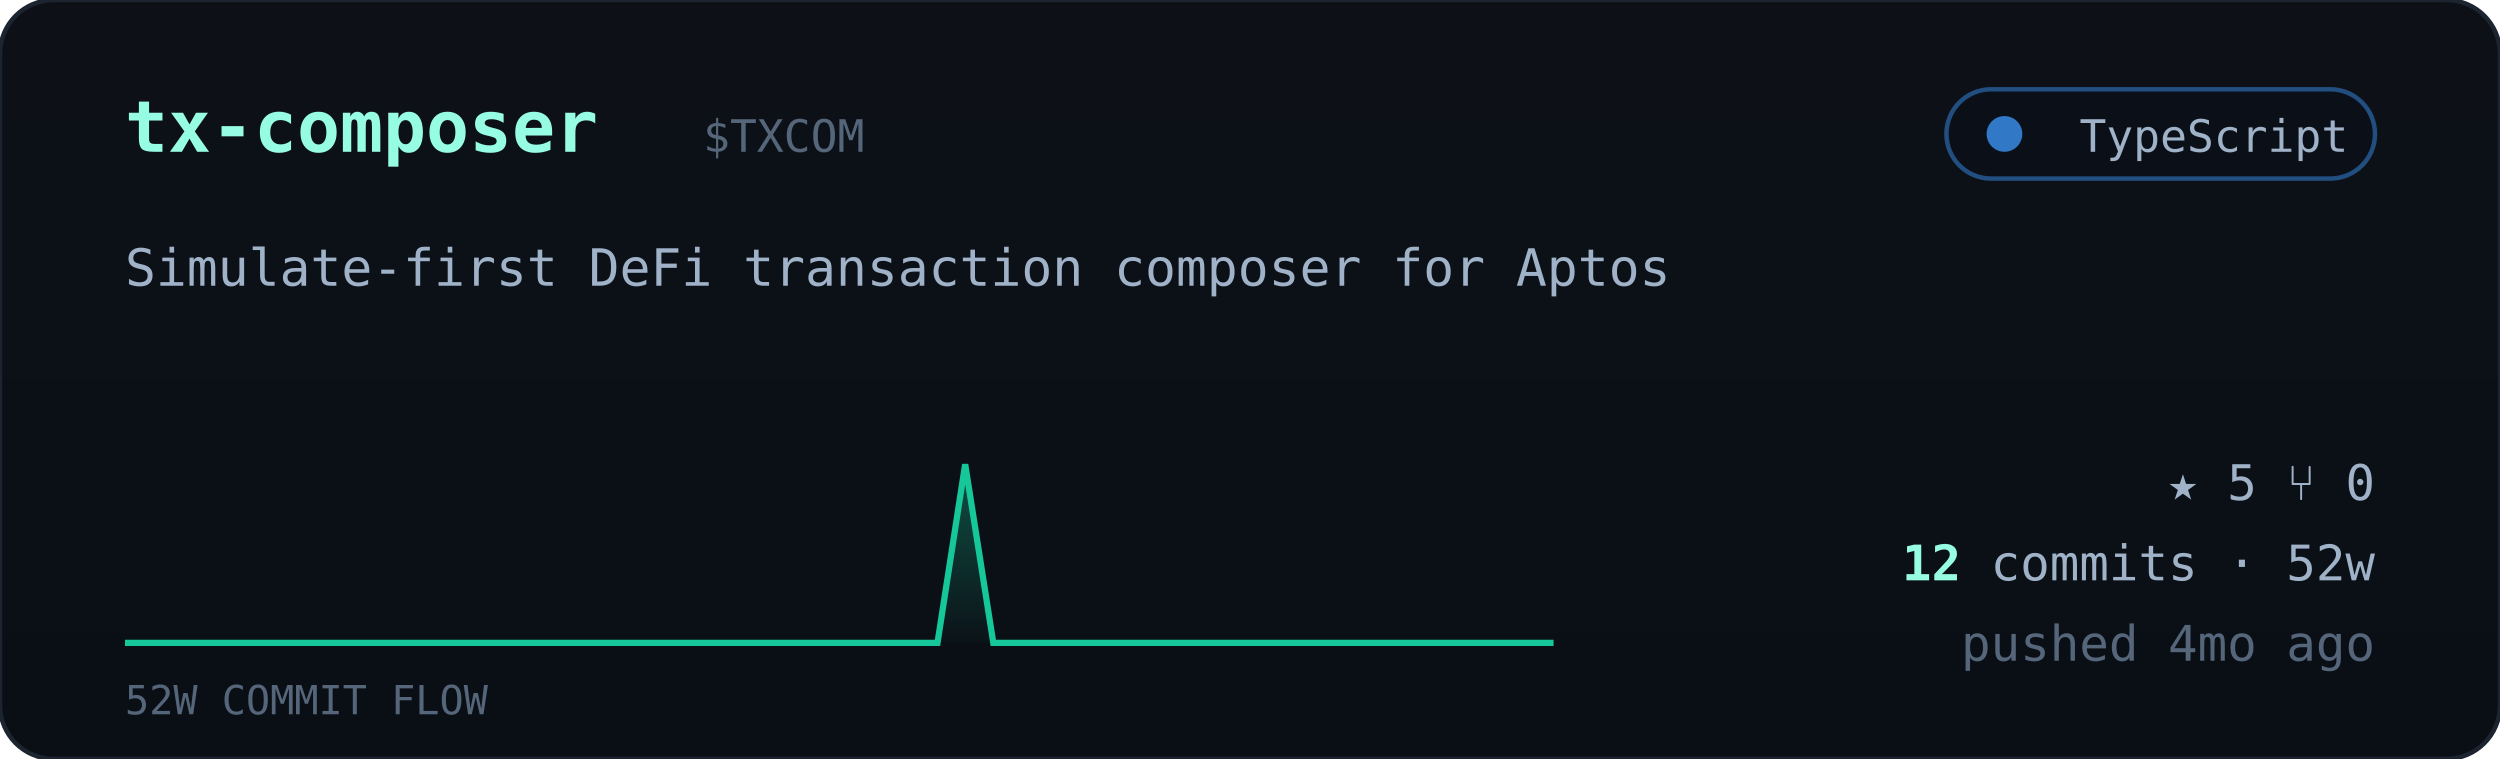
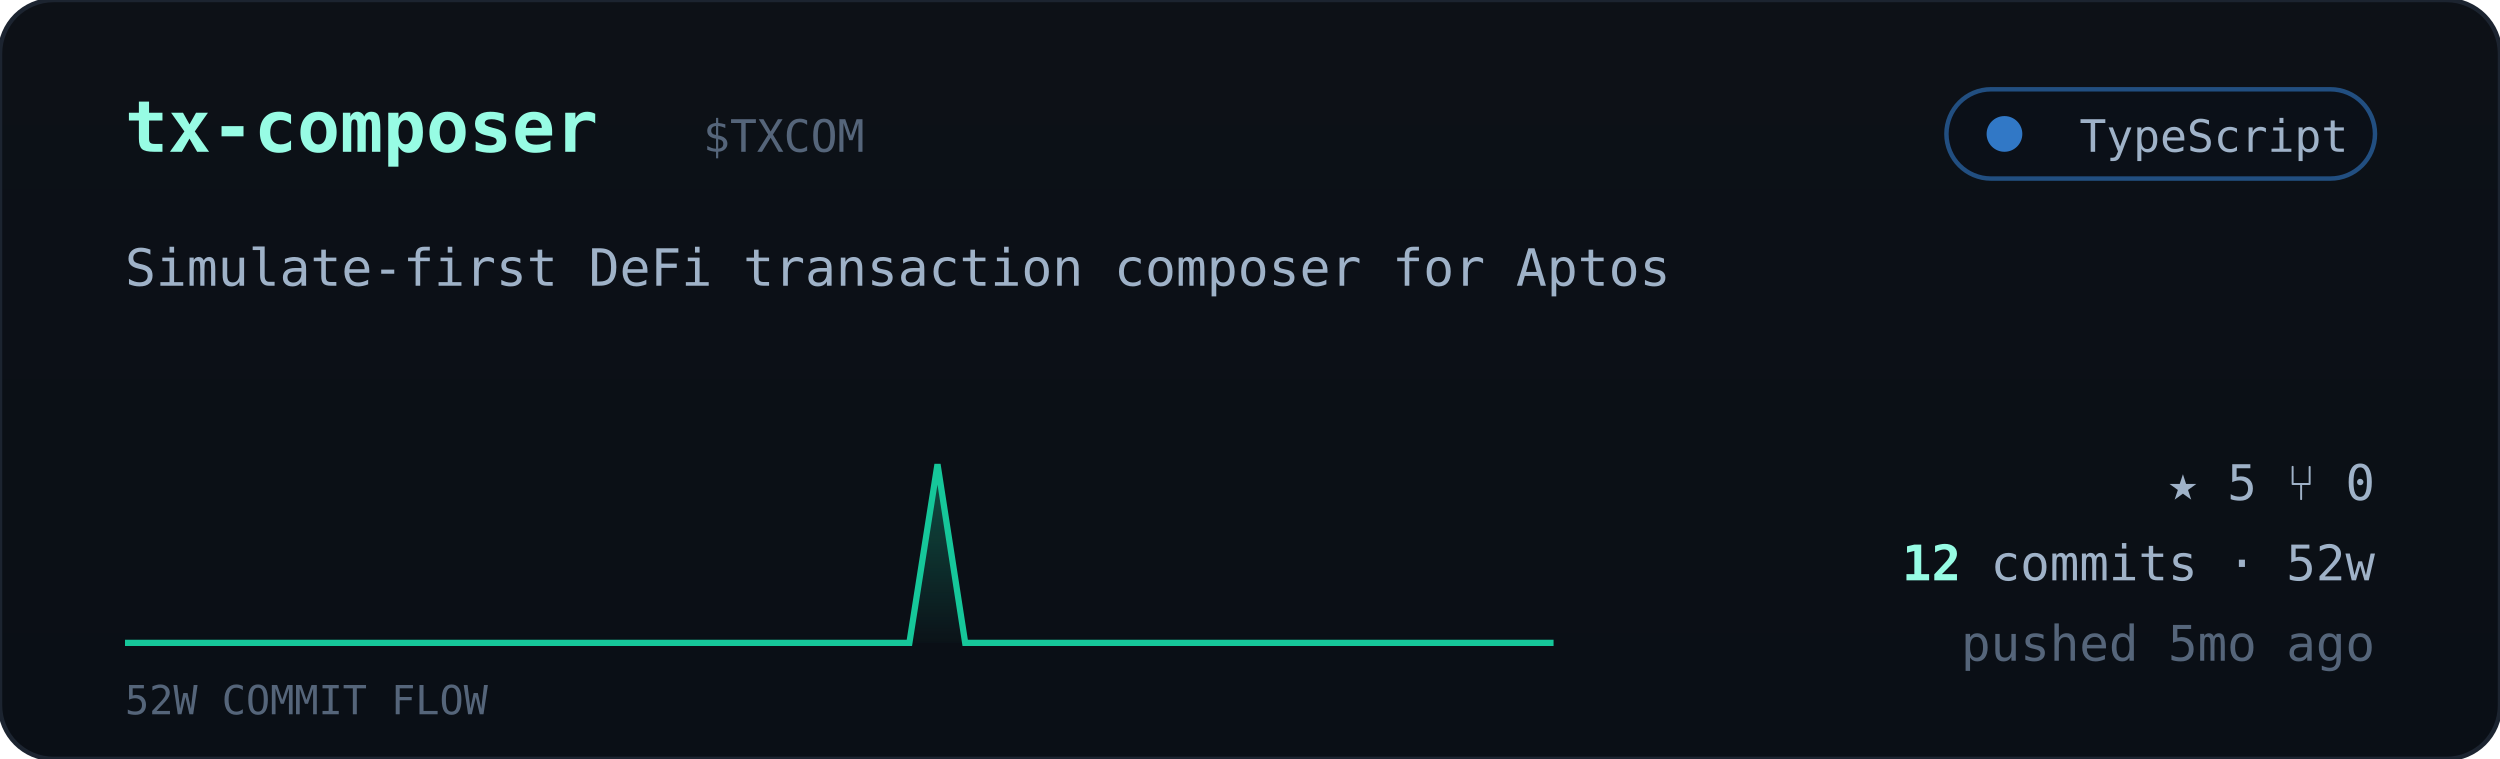
<svg xmlns="http://www.w3.org/2000/svg" viewBox="0 0 560 170" width="560" font-family="ui-monospace,'JetBrains Mono','SF Mono',Menlo,Consolas,monospace">
  <defs>
    <linearGradient id="cardbg" x1="0" y1="0" x2="0" y2="1">
      <stop offset="0" stop-color="#0d1117" />
      <stop offset="1" stop-color="#0a0f16" />
    </linearGradient>
    <linearGradient id="sparkfill" x1="0" y1="0" x2="0" y2="1">
      <stop offset="0" stop-color="#16c79a" stop-opacity="0.35" />
      <stop offset="1" stop-color="#16c79a" stop-opacity="0.02" />
    </linearGradient>
  </defs>
  <rect width="560" height="170" rx="12" fill="url(#cardbg)" stroke="#1c2430" />
  <text x="28" y="34" font-size="16" font-weight="700" fill="#97fce4">tx-composer</text>
  <text x="157.5" y="34" font-size="10" fill="#55657a">$TXCOM</text>
  <g>
    <rect x="436" y="20" width="96" height="20" rx="10" fill="#0b1018" stroke="#3178c6" stroke-opacity="0.6" />
    <circle cx="449" cy="30" r="4" fill="#3178c6" />
    <text x="526" y="34" text-anchor="end" font-size="10" fill="#9fb2c8">TypeScript</text>
  </g>
  <text x="28" y="64" font-size="11.5" fill="#9fb2c8">Simulate-first DeFi transaction composer for Aptos</text>
-   <polygon points="28,144 28.0,144.0 34.3,144.0 40.5,144.0 46.8,144.0 53.1,144.0 59.4,144.0 65.6,144.0 71.9,144.0 78.2,144.0 84.5,144.0 90.7,144.0 97.0,144.0 103.3,144.0 109.6,144.0 115.8,144.0 122.1,144.0 128.4,144.0 134.7,144.0 140.9,144.0 147.2,144.0 153.5,144.0 159.8,144.0 166.0,144.0 172.3,144.0 178.6,144.0 184.9,144.0 191.1,144.0 197.4,144.0 203.7,144.0 210.0,144.0 216.2,104.0 222.5,144.0 228.8,144.0 235.1,144.0 241.3,144.0 247.6,144.0 253.9,144.0 260.2,144.0 266.4,144.0 272.7,144.0 279.0,144.0 285.3,144.0 291.5,144.0 297.8,144.0 304.1,144.0 310.4,144.0 316.6,144.0 322.9,144.0 329.2,144.0 335.5,144.0 341.7,144.0 348.0,144.0 348,144" fill="url(#sparkfill)" />
-   <polyline points="28.0,144.0 34.3,144.0 40.5,144.0 46.8,144.0 53.1,144.0 59.4,144.0 65.6,144.0 71.9,144.0 78.2,144.0 84.5,144.0 90.7,144.0 97.0,144.0 103.3,144.0 109.6,144.0 115.8,144.0 122.1,144.0 128.4,144.0 134.7,144.0 140.9,144.0 147.2,144.0 153.5,144.0 159.8,144.0 166.0,144.0 172.3,144.0 178.6,144.0 184.9,144.0 191.1,144.0 197.4,144.0 203.7,144.0 210.0,144.0 216.2,104.0 222.5,144.0 228.8,144.0 235.1,144.0 241.3,144.0 247.6,144.0 253.9,144.0 260.2,144.0 266.4,144.0 272.7,144.0 279.0,144.0 285.3,144.0 291.5,144.0 297.8,144.0 304.1,144.0 310.4,144.0 316.6,144.0 322.9,144.0 329.2,144.0 335.5,144.0 341.7,144.0 348.0,144.0" fill="none" stroke="#16c79a" stroke-width="1.4" />
+   <polygon points="28,144 28.0,144.0 34.3,144.0 40.5,144.0 46.8,144.0 53.1,144.0 59.4,144.0 65.6,144.0 71.9,144.0 78.2,144.0 84.5,144.0 90.7,144.0 97.0,144.0 103.3,144.0 109.6,144.0 115.8,144.0 122.1,144.0 128.4,144.0 134.7,144.0 140.9,144.0 147.2,144.0 153.5,144.0 159.8,144.0 166.0,144.0 172.3,144.0 178.6,144.0 184.9,144.0 191.1,144.0 197.4,144.0 203.7,144.0 210.0,104.0 216.2,144.0 222.5,144.0 228.8,144.0 235.1,144.0 241.3,144.0 247.6,144.0 253.9,144.0 260.2,144.0 266.4,144.0 272.7,144.0 279.0,144.0 285.3,144.0 291.5,144.0 297.8,144.0 304.1,144.0 310.4,144.0 316.6,144.0 322.9,144.0 329.2,144.0 335.5,144.0 341.7,144.0 348.0,144.0 348,144" fill="url(#sparkfill)" />
+   <polyline points="28.0,144.0 34.3,144.0 40.5,144.0 46.8,144.0 53.1,144.0 59.4,144.0 65.6,144.0 71.9,144.0 78.2,144.0 84.5,144.0 90.7,144.0 97.0,144.0 103.3,144.0 109.6,144.0 115.8,144.0 122.1,144.0 128.4,144.0 134.7,144.0 140.9,144.0 147.2,144.0 153.5,144.0 159.8,144.0 166.0,144.0 172.3,144.0 178.6,144.0 184.9,144.0 191.1,144.0 197.4,144.0 203.7,144.0 210.0,104.0 216.2,144.0 222.5,144.0 228.8,144.0 235.1,144.0 241.3,144.0 247.6,144.0 253.9,144.0 260.2,144.0 266.4,144.0 272.7,144.0 279.0,144.0 285.3,144.0 291.5,144.0 297.8,144.0 304.1,144.0 310.4,144.0 316.6,144.0 322.9,144.0 329.2,144.0 335.5,144.0 341.7,144.0 348.0,144.0" fill="none" stroke="#16c79a" stroke-width="1.4" />
  <text x="28" y="160" font-size="9" fill="#55657a">52W COMMIT FLOW</text>
  <g font-size="11" fill="#9fb2c8">
    <text x="532" y="112" text-anchor="end">★ 5   ⑂ 0</text>
    <text x="532" y="130" text-anchor="end">
      <tspan fill="#97fce4" font-weight="700">12</tspan> commits · 52w</text>
-     <text x="532" y="148" text-anchor="end" fill="#55657a">pushed 4mo ago</text>
+     <text x="532" y="148" text-anchor="end" fill="#55657a">pushed 5mo ago</text>
  </g>
</svg>
